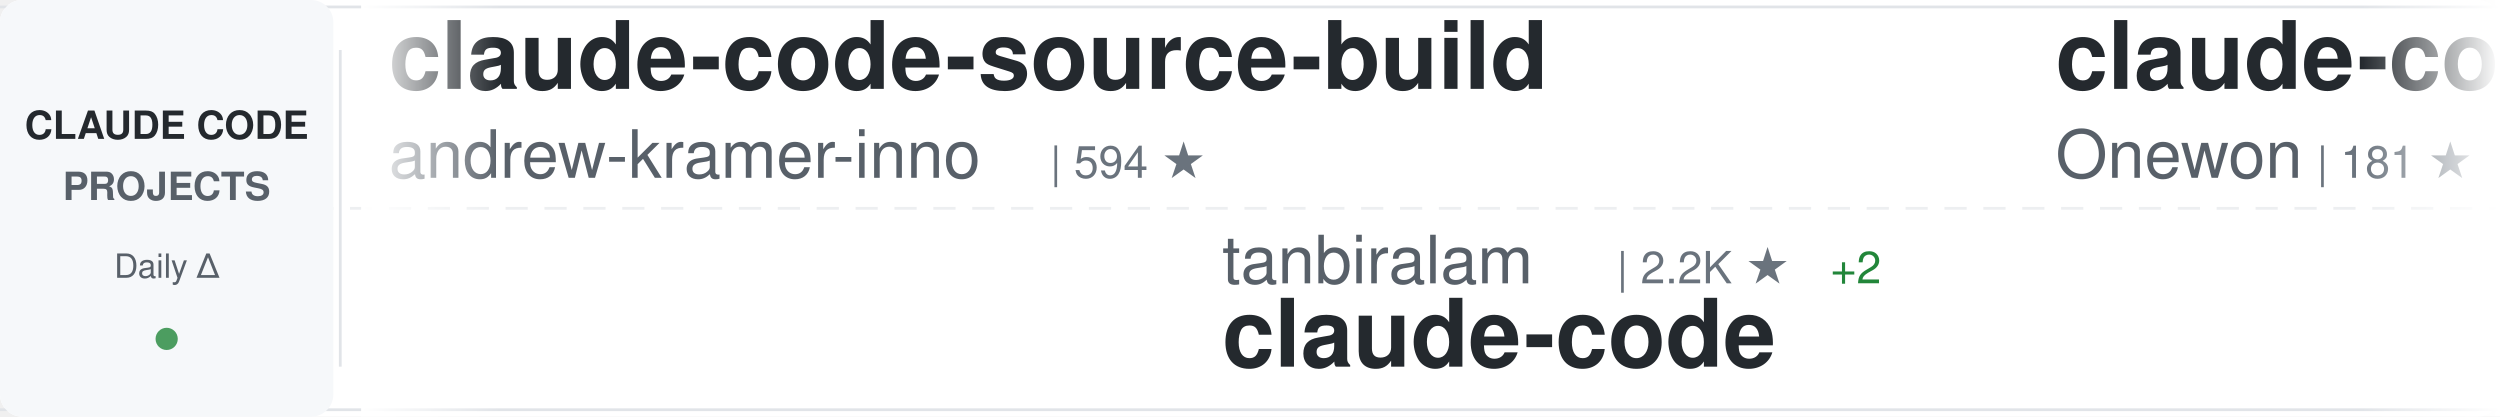
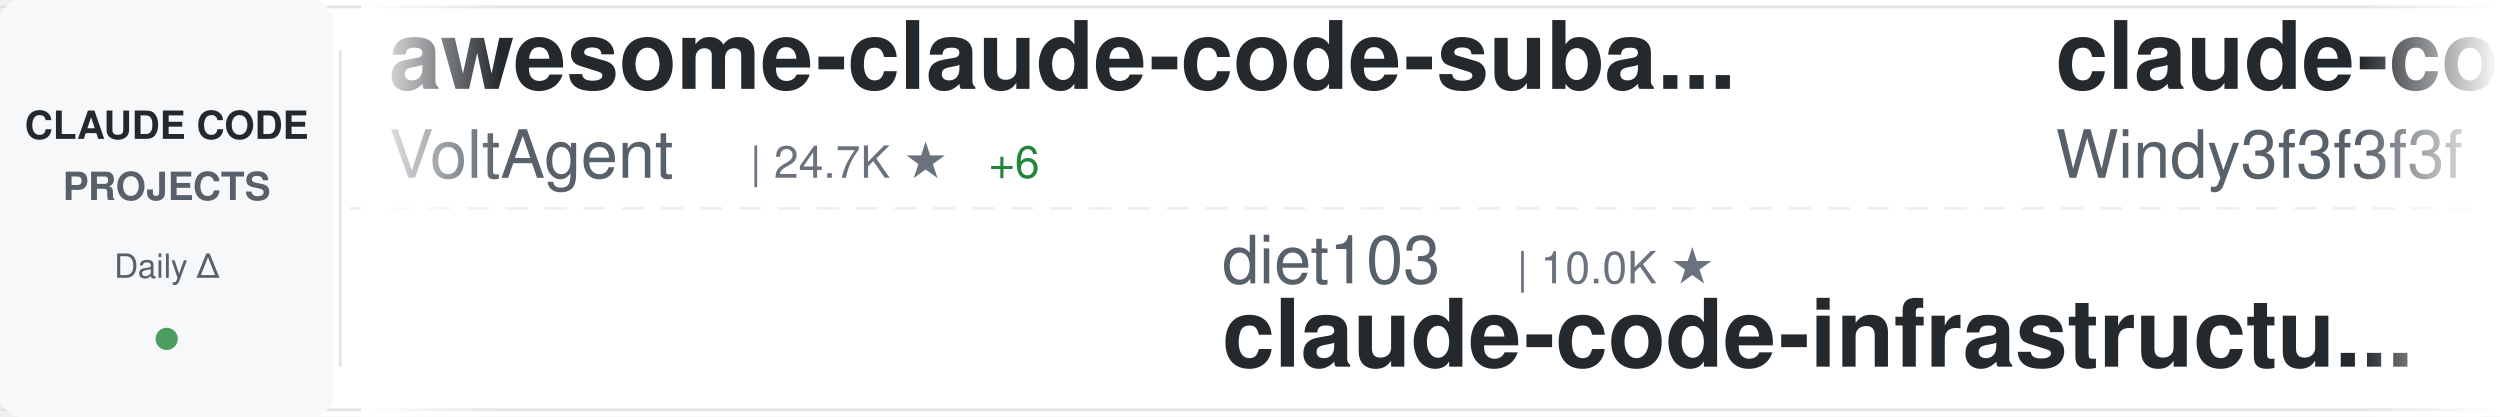
<svg xmlns="http://www.w3.org/2000/svg" width="900" height="150">
  <defs>
    <linearGradient id="awesomeLeftFade" x1="0%" y1="0%" x2="100%" y2="0%">
      <stop offset="0%" style="stop-color:#ffffff;stop-opacity:1" />
      <stop offset="100%" style="stop-color:#ffffff;stop-opacity:0" />
    </linearGradient>
    <linearGradient id="awesomeRightFade" x1="0%" y1="0%" x2="100%" y2="0%">
      <stop offset="0%" style="stop-color:#ffffff;stop-opacity:0" />
      <stop offset="100%" style="stop-color:#ffffff;stop-opacity:1" />
    </linearGradient>
  </defs>
  <rect width="900" height="150" fill="#ffffff" rx="8" />
  <rect x="0" y="2" width="900" height="1" fill="#e1e4e8" />
  <rect x="0" y="147" width="900" height="1" fill="#e1e4e8" />
  <line x1="0" y1="75" x2="900" y2="75" stroke="#e1e4e8" stroke-width="1" stroke-dasharray="8 6" opacity="0.6" />
  <rect x="0" y="0" width="120" height="150" fill="#f6f8fa" rx="8" />
  <text x="60" y="50" font-family="-apple-system, BlinkMacSystemFont, 'Segoe UI', Helvetica, Arial, sans-serif" font-size="14" font-weight="600" fill="#24292e" text-anchor="middle">CLAUDE CODE</text>
  <text x="60" y="72" font-family="-apple-system, BlinkMacSystemFont, 'Segoe UI', Helvetica, Arial, sans-serif" font-size="14" font-weight="600" fill="#586069" text-anchor="middle">PROJECTS</text>
  <text x="60" y="100" font-family="-apple-system, BlinkMacSystemFont, 'Segoe UI', Helvetica, Arial, sans-serif" font-size="12" font-weight="500" fill="#586069" text-anchor="middle">Daily Δ</text>
  <circle cx="60" cy="122" r="4" fill="#22863a" opacity="0.8" />
  <rect x="122" y="18" width="1" height="114" fill="#e1e4e8" />
  <clipPath id="awesomeTickerClip">
    <rect x="130" y="0" width="770" height="150" />
  </clipPath>
  <g clip-path="url(#awesomeTickerClip)">
    <g id="awesomeTickerItems">
      <animateTransform attributeName="transform" attributeType="XML" type="translate" from="0 0" to="-3000 0" dur="54s" repeatCount="indefinite" />
      <g transform="translate(0, 0)">
-         <text x="140" y="32" font-family="-apple-system, BlinkMacSystemFont, 'Segoe UI', Helvetica, Arial, sans-serif" font-size="34" font-weight="600" fill="#24292e">claude-code-source-build</text>
-         <text x="140" y="64" font-family="-apple-system, BlinkMacSystemFont, 'Segoe UI', Helvetica, Arial, sans-serif" font-size="24" font-weight="400" fill="#586069">andrew-kramer-inno</text>
-         <text x="378" y="64" font-family="-apple-system, BlinkMacSystemFont, 'Segoe UI', Helvetica, Arial, sans-serif" font-size="16" font-weight="500" fill="#6a737d">| 594 ★</text>
+         <text x="140" y="32" font-family="-apple-system, BlinkMacSystemFont, 'Segoe UI', Helvetica, Arial, sans-serif" font-size="34" font-weight="600" fill="#24292e">awesome-claude-code-suba...</text>
+         <text x="140" y="64" font-family="-apple-system, BlinkMacSystemFont, 'Segoe UI', Helvetica, Arial, sans-serif" font-size="24" font-weight="400" fill="#586069">VoltAgent</text>
+         <text x="270" y="64" font-family="-apple-system, BlinkMacSystemFont, 'Segoe UI', Helvetica, Arial, sans-serif" font-size="16" font-weight="500" fill="#6a737d">| 24.7K ★</text>
+         <text x="356" y="64" font-family="-apple-system, BlinkMacSystemFont, 'Segoe UI', Helvetica, Arial, sans-serif" font-size="16" font-weight="500" fill="#22863a"> +6</text>
      </g>
      <g transform="translate(300, 0)">
-         <text x="140" y="102" font-family="-apple-system, BlinkMacSystemFont, 'Segoe UI', Helvetica, Arial, sans-serif" font-size="24" font-weight="400" fill="#586069">tanbiralam</text>
-         <text x="282" y="102" font-family="-apple-system, BlinkMacSystemFont, 'Segoe UI', Helvetica, Arial, sans-serif" font-size="16" font-weight="500" fill="#6a737d">| 2.2K ★</text>
-         <text x="359" y="102" font-family="-apple-system, BlinkMacSystemFont, 'Segoe UI', Helvetica, Arial, sans-serif" font-size="16" font-weight="500" fill="#22863a"> +2</text>
+         <text x="140" y="102" font-family="-apple-system, BlinkMacSystemFont, 'Segoe UI', Helvetica, Arial, sans-serif" font-size="24" font-weight="400" fill="#586069">diet103</text>
+         <text x="246" y="102" font-family="-apple-system, BlinkMacSystemFont, 'Segoe UI', Helvetica, Arial, sans-serif" font-size="16" font-weight="500" fill="#6a737d">| 10.0K ★</text>
+         <text x="140" y="132" font-family="-apple-system, BlinkMacSystemFont, 'Segoe UI', Helvetica, Arial, sans-serif" font-size="34" font-weight="600" fill="#24292e">claude-code-infrastructu...</text>
+       </g>
+       <g transform="translate(600, 0)">
+         <text x="140" y="32" font-family="-apple-system, BlinkMacSystemFont, 'Segoe UI', Helvetica, Arial, sans-serif" font-size="34" font-weight="600" fill="#24292e">claude-code-from-scratch</text>
+         <text x="140" y="64" font-family="-apple-system, BlinkMacSystemFont, 'Segoe UI', Helvetica, Arial, sans-serif" font-size="24" font-weight="400" fill="#586069">Windy3f3f3f3f</text>
+         <text x="318" y="64" font-family="-apple-system, BlinkMacSystemFont, 'Segoe UI', Helvetica, Arial, sans-serif" font-size="16" font-weight="500" fill="#6a737d">| 2.6K ★</text>
+       </g>
+       <g transform="translate(900, 0)">
+         <text x="140" y="102" font-family="-apple-system, BlinkMacSystemFont, 'Segoe UI', Helvetica, Arial, sans-serif" font-size="24" font-weight="400" fill="#586069">RishabhK103</text>
+         <text x="294" y="102" font-family="-apple-system, BlinkMacSystemFont, 'Segoe UI', Helvetica, Arial, sans-serif" font-size="16" font-weight="500" fill="#6a737d">| 105 ★</text>
        <text x="140" y="132" font-family="-apple-system, BlinkMacSystemFont, 'Segoe UI', Helvetica, Arial, sans-serif" font-size="34" font-weight="600" fill="#24292e">claude-code</text>
      </g>
-       <g transform="translate(600, 0)">
-         <text x="140" y="32" font-family="-apple-system, BlinkMacSystemFont, 'Segoe UI', Helvetica, Arial, sans-serif" font-size="34" font-weight="600" fill="#24292e">claude-code</text>
-         <text x="140" y="64" font-family="-apple-system, BlinkMacSystemFont, 'Segoe UI', Helvetica, Arial, sans-serif" font-size="24" font-weight="400" fill="#586069">Onewon</text>
-         <text x="234" y="64" font-family="-apple-system, BlinkMacSystemFont, 'Segoe UI', Helvetica, Arial, sans-serif" font-size="16" font-weight="500" fill="#6a737d">| 181 ★</text>
-       </g>
-       <g transform="translate(900, 0)">
-         <text x="140" y="102" font-family="-apple-system, BlinkMacSystemFont, 'Segoe UI', Helvetica, Arial, sans-serif" font-size="24" font-weight="400" fill="#586069">Maciek-roboblog</text>
-         <text x="342" y="102" font-family="-apple-system, BlinkMacSystemFont, 'Segoe UI', Helvetica, Arial, sans-serif" font-size="16" font-weight="500" fill="#6a737d">| 8.7K ★</text>
-         <text x="140" y="132" font-family="-apple-system, BlinkMacSystemFont, 'Segoe UI', Helvetica, Arial, sans-serif" font-size="34" font-weight="600" fill="#24292e">Claude-Code-Usage-Monito...</text>
-       </g>
      <g transform="translate(1200, 0)">
-         <text x="140" y="32" font-family="-apple-system, BlinkMacSystemFont, 'Segoe UI', Helvetica, Arial, sans-serif" font-size="34" font-weight="600" fill="#24292e">claude-code-settings</text>
-         <text x="140" y="64" font-family="-apple-system, BlinkMacSystemFont, 'Segoe UI', Helvetica, Arial, sans-serif" font-size="24" font-weight="400" fill="#586069">feiskyer</text>
-         <text x="258" y="64" font-family="-apple-system, BlinkMacSystemFont, 'Segoe UI', Helvetica, Arial, sans-serif" font-size="16" font-weight="500" fill="#6a737d">| 1.6K ★</text>
+         <text x="140" y="32" font-family="-apple-system, BlinkMacSystemFont, 'Segoe UI', Helvetica, Arial, sans-serif" font-size="34" font-weight="600" fill="#24292e">oh-my-claudecode</text>
+         <text x="140" y="64" font-family="-apple-system, BlinkMacSystemFont, 'Segoe UI', Helvetica, Arial, sans-serif" font-size="24" font-weight="400" fill="#586069">Yeachan-Heo</text>
+         <text x="294" y="64" font-family="-apple-system, BlinkMacSystemFont, 'Segoe UI', Helvetica, Arial, sans-serif" font-size="16" font-weight="500" fill="#6a737d">| 38.9K ★</text>
+         <text x="380" y="64" font-family="-apple-system, BlinkMacSystemFont, 'Segoe UI', Helvetica, Arial, sans-serif" font-size="16" font-weight="500" fill="#22863a"> +1</text>
      </g>
      <g transform="translate(1500, 0)">
-         <text x="140" y="102" font-family="-apple-system, BlinkMacSystemFont, 'Segoe UI', Helvetica, Arial, sans-serif" font-size="24" font-weight="400" fill="#586069">affaan-m</text>
-         <text x="258" y="102" font-family="-apple-system, BlinkMacSystemFont, 'Segoe UI', Helvetica, Arial, sans-serif" font-size="16" font-weight="500" fill="#6a737d">| 244.2K ★</text>
-         <text x="353" y="102" font-family="-apple-system, BlinkMacSystemFont, 'Segoe UI', Helvetica, Arial, sans-serif" font-size="16" font-weight="500" fill="#22863a"> +45</text>
-         <text x="140" y="132" font-family="-apple-system, BlinkMacSystemFont, 'Segoe UI', Helvetica, Arial, sans-serif" font-size="34" font-weight="600" fill="#24292e">ECC</text>
+         <text x="140" y="102" font-family="-apple-system, BlinkMacSystemFont, 'Segoe UI', Helvetica, Arial, sans-serif" font-size="24" font-weight="400" fill="#586069">darcyegb</text>
+         <text x="258" y="102" font-family="-apple-system, BlinkMacSystemFont, 'Segoe UI', Helvetica, Arial, sans-serif" font-size="16" font-weight="500" fill="#6a737d">| 760 ★</text>
+         <text x="140" y="132" font-family="-apple-system, BlinkMacSystemFont, 'Segoe UI', Helvetica, Arial, sans-serif" font-size="34" font-weight="600" fill="#24292e">ClaudeCodeAgents</text>
      </g>
      <g transform="translate(1800, 0)">
-         <text x="140" y="32" font-family="-apple-system, BlinkMacSystemFont, 'Segoe UI', Helvetica, Arial, sans-serif" font-size="34" font-weight="600" fill="#24292e">claude-code-engineering</text>
-         <text x="140" y="64" font-family="-apple-system, BlinkMacSystemFont, 'Segoe UI', Helvetica, Arial, sans-serif" font-size="24" font-weight="400" fill="#586069">huangjia2019</text>
-         <text x="306" y="64" font-family="-apple-system, BlinkMacSystemFont, 'Segoe UI', Helvetica, Arial, sans-serif" font-size="16" font-weight="500" fill="#6a737d">| 1.1K ★</text>
+         <text x="140" y="32" font-family="-apple-system, BlinkMacSystemFont, 'Segoe UI', Helvetica, Arial, sans-serif" font-size="34" font-weight="600" fill="#24292e">claude-code-hub</text>
+         <text x="140" y="64" font-family="-apple-system, BlinkMacSystemFont, 'Segoe UI', Helvetica, Arial, sans-serif" font-size="24" font-weight="400" fill="#586069">ding113</text>
+         <text x="246" y="64" font-family="-apple-system, BlinkMacSystemFont, 'Segoe UI', Helvetica, Arial, sans-serif" font-size="16" font-weight="500" fill="#6a737d">| 3.3K ★</text>
      </g>
      <g transform="translate(2100, 0)">
-         <text x="140" y="102" font-family="-apple-system, BlinkMacSystemFont, 'Segoe UI', Helvetica, Arial, sans-serif" font-size="24" font-weight="400" fill="#586069">AICoderTudou</text>
-         <text x="306" y="102" font-family="-apple-system, BlinkMacSystemFont, 'Segoe UI', Helvetica, Arial, sans-serif" font-size="16" font-weight="500" fill="#6a737d">| 495 ★</text>
-         <text x="140" y="132" font-family="-apple-system, BlinkMacSystemFont, 'Segoe UI', Helvetica, Arial, sans-serif" font-size="34" font-weight="600" fill="#24292e">claude-code-tudou</text>
+         <text x="140" y="102" font-family="-apple-system, BlinkMacSystemFont, 'Segoe UI', Helvetica, Arial, sans-serif" font-size="24" font-weight="400" fill="#586069">anthropics</text>
+         <text x="282" y="102" font-family="-apple-system, BlinkMacSystemFont, 'Segoe UI', Helvetica, Arial, sans-serif" font-size="16" font-weight="500" fill="#6a737d">| 143.4K ★</text>
+         <text x="377" y="102" font-family="-apple-system, BlinkMacSystemFont, 'Segoe UI', Helvetica, Arial, sans-serif" font-size="16" font-weight="500" fill="#22863a"> +20</text>
+         <text x="140" y="132" font-family="-apple-system, BlinkMacSystemFont, 'Segoe UI', Helvetica, Arial, sans-serif" font-size="34" font-weight="600" fill="#24292e">claude-code</text>
      </g>
      <g transform="translate(2400, 0)">
-         <text x="140" y="32" font-family="-apple-system, BlinkMacSystemFont, 'Segoe UI', Helvetica, Arial, sans-serif" font-size="34" font-weight="600" fill="#24292e">claude-code-transcripts</text>
-         <text x="140" y="64" font-family="-apple-system, BlinkMacSystemFont, 'Segoe UI', Helvetica, Arial, sans-serif" font-size="24" font-weight="400" fill="#586069">simonw</text>
-         <text x="234" y="64" font-family="-apple-system, BlinkMacSystemFont, 'Segoe UI', Helvetica, Arial, sans-serif" font-size="16" font-weight="500" fill="#6a737d">| 1.7K ★</text>
+         <text x="140" y="32" font-family="-apple-system, BlinkMacSystemFont, 'Segoe UI', Helvetica, Arial, sans-serif" font-size="34" font-weight="600" fill="#24292e">claude-code-proxy</text>
+         <text x="140" y="64" font-family="-apple-system, BlinkMacSystemFont, 'Segoe UI', Helvetica, Arial, sans-serif" font-size="24" font-weight="400" fill="#586069">fuergaosi233</text>
+         <text x="306" y="64" font-family="-apple-system, BlinkMacSystemFont, 'Segoe UI', Helvetica, Arial, sans-serif" font-size="16" font-weight="500" fill="#6a737d">| 2.8K ★</text>
      </g>
      <g transform="translate(2700, 0)">
-         <text x="140" y="102" font-family="-apple-system, BlinkMacSystemFont, 'Segoe UI', Helvetica, Arial, sans-serif" font-size="24" font-weight="400" fill="#586069">VILA-Lab</text>
-         <text x="258" y="102" font-family="-apple-system, BlinkMacSystemFont, 'Segoe UI', Helvetica, Arial, sans-serif" font-size="16" font-weight="500" fill="#6a737d">| 2.1K ★</text>
-         <text x="140" y="132" font-family="-apple-system, BlinkMacSystemFont, 'Segoe UI', Helvetica, Arial, sans-serif" font-size="34" font-weight="600" fill="#24292e">Dive-into-Claude-Code</text>
+         <text x="140" y="102" font-family="-apple-system, BlinkMacSystemFont, 'Segoe UI', Helvetica, Arial, sans-serif" font-size="24" font-weight="400" fill="#586069">freestylefly</text>
+         <text x="306" y="102" font-family="-apple-system, BlinkMacSystemFont, 'Segoe UI', Helvetica, Arial, sans-serif" font-size="16" font-weight="500" fill="#6a737d">| 130 ★</text>
+         <text x="140" y="132" font-family="-apple-system, BlinkMacSystemFont, 'Segoe UI', Helvetica, Arial, sans-serif" font-size="34" font-weight="600" fill="#24292e">claude-code</text>
      </g>
      <g transform="translate(3000, 0)">
-         <text x="140" y="32" font-family="-apple-system, BlinkMacSystemFont, 'Segoe UI', Helvetica, Arial, sans-serif" font-size="34" font-weight="600" fill="#24292e">claude-code-source-build</text>
-         <text x="140" y="64" font-family="-apple-system, BlinkMacSystemFont, 'Segoe UI', Helvetica, Arial, sans-serif" font-size="24" font-weight="400" fill="#586069">andrew-kramer-inno</text>
-         <text x="378" y="64" font-family="-apple-system, BlinkMacSystemFont, 'Segoe UI', Helvetica, Arial, sans-serif" font-size="16" font-weight="500" fill="#6a737d">| 594 ★</text>
+         <text x="140" y="32" font-family="-apple-system, BlinkMacSystemFont, 'Segoe UI', Helvetica, Arial, sans-serif" font-size="34" font-weight="600" fill="#24292e">awesome-claude-code-suba...</text>
+         <text x="140" y="64" font-family="-apple-system, BlinkMacSystemFont, 'Segoe UI', Helvetica, Arial, sans-serif" font-size="24" font-weight="400" fill="#586069">VoltAgent</text>
+         <text x="270" y="64" font-family="-apple-system, BlinkMacSystemFont, 'Segoe UI', Helvetica, Arial, sans-serif" font-size="16" font-weight="500" fill="#6a737d">| 24.7K ★</text>
+         <text x="356" y="64" font-family="-apple-system, BlinkMacSystemFont, 'Segoe UI', Helvetica, Arial, sans-serif" font-size="16" font-weight="500" fill="#22863a"> +6</text>
      </g>
      <g transform="translate(3300, 0)">
-         <text x="140" y="102" font-family="-apple-system, BlinkMacSystemFont, 'Segoe UI', Helvetica, Arial, sans-serif" font-size="24" font-weight="400" fill="#586069">tanbiralam</text>
-         <text x="282" y="102" font-family="-apple-system, BlinkMacSystemFont, 'Segoe UI', Helvetica, Arial, sans-serif" font-size="16" font-weight="500" fill="#6a737d">| 2.2K ★</text>
-         <text x="359" y="102" font-family="-apple-system, BlinkMacSystemFont, 'Segoe UI', Helvetica, Arial, sans-serif" font-size="16" font-weight="500" fill="#22863a"> +2</text>
-         <text x="140" y="132" font-family="-apple-system, BlinkMacSystemFont, 'Segoe UI', Helvetica, Arial, sans-serif" font-size="34" font-weight="600" fill="#24292e">claude-code</text>
+         <text x="140" y="102" font-family="-apple-system, BlinkMacSystemFont, 'Segoe UI', Helvetica, Arial, sans-serif" font-size="24" font-weight="400" fill="#586069">diet103</text>
+         <text x="246" y="102" font-family="-apple-system, BlinkMacSystemFont, 'Segoe UI', Helvetica, Arial, sans-serif" font-size="16" font-weight="500" fill="#6a737d">| 10.0K ★</text>
+         <text x="140" y="132" font-family="-apple-system, BlinkMacSystemFont, 'Segoe UI', Helvetica, Arial, sans-serif" font-size="34" font-weight="600" fill="#24292e">claude-code-infrastructu...</text>
      </g>
      <g transform="translate(3600, 0)">
-         <text x="140" y="32" font-family="-apple-system, BlinkMacSystemFont, 'Segoe UI', Helvetica, Arial, sans-serif" font-size="34" font-weight="600" fill="#24292e">claude-code</text>
-         <text x="140" y="64" font-family="-apple-system, BlinkMacSystemFont, 'Segoe UI', Helvetica, Arial, sans-serif" font-size="24" font-weight="400" fill="#586069">Onewon</text>
-         <text x="234" y="64" font-family="-apple-system, BlinkMacSystemFont, 'Segoe UI', Helvetica, Arial, sans-serif" font-size="16" font-weight="500" fill="#6a737d">| 181 ★</text>
+         <text x="140" y="32" font-family="-apple-system, BlinkMacSystemFont, 'Segoe UI', Helvetica, Arial, sans-serif" font-size="34" font-weight="600" fill="#24292e">claude-code-from-scratch</text>
+         <text x="140" y="64" font-family="-apple-system, BlinkMacSystemFont, 'Segoe UI', Helvetica, Arial, sans-serif" font-size="24" font-weight="400" fill="#586069">Windy3f3f3f3f</text>
+         <text x="318" y="64" font-family="-apple-system, BlinkMacSystemFont, 'Segoe UI', Helvetica, Arial, sans-serif" font-size="16" font-weight="500" fill="#6a737d">| 2.6K ★</text>
      </g>
      <g transform="translate(3900, 0)">
-         <text x="140" y="102" font-family="-apple-system, BlinkMacSystemFont, 'Segoe UI', Helvetica, Arial, sans-serif" font-size="24" font-weight="400" fill="#586069">Maciek-roboblog</text>
-         <text x="342" y="102" font-family="-apple-system, BlinkMacSystemFont, 'Segoe UI', Helvetica, Arial, sans-serif" font-size="16" font-weight="500" fill="#6a737d">| 8.7K ★</text>
-         <text x="140" y="132" font-family="-apple-system, BlinkMacSystemFont, 'Segoe UI', Helvetica, Arial, sans-serif" font-size="34" font-weight="600" fill="#24292e">Claude-Code-Usage-Monito...</text>
+         <text x="140" y="102" font-family="-apple-system, BlinkMacSystemFont, 'Segoe UI', Helvetica, Arial, sans-serif" font-size="24" font-weight="400" fill="#586069">RishabhK103</text>
+         <text x="294" y="102" font-family="-apple-system, BlinkMacSystemFont, 'Segoe UI', Helvetica, Arial, sans-serif" font-size="16" font-weight="500" fill="#6a737d">| 105 ★</text>
+         <text x="140" y="132" font-family="-apple-system, BlinkMacSystemFont, 'Segoe UI', Helvetica, Arial, sans-serif" font-size="34" font-weight="600" fill="#24292e">claude-code</text>
      </g>
    </g>
  </g>
  <rect x="130" y="0" width="50" height="150" fill="url(#awesomeLeftFade)" />
  <rect x="850" y="0" width="50" height="150" fill="url(#awesomeRightFade)" />
</svg>
